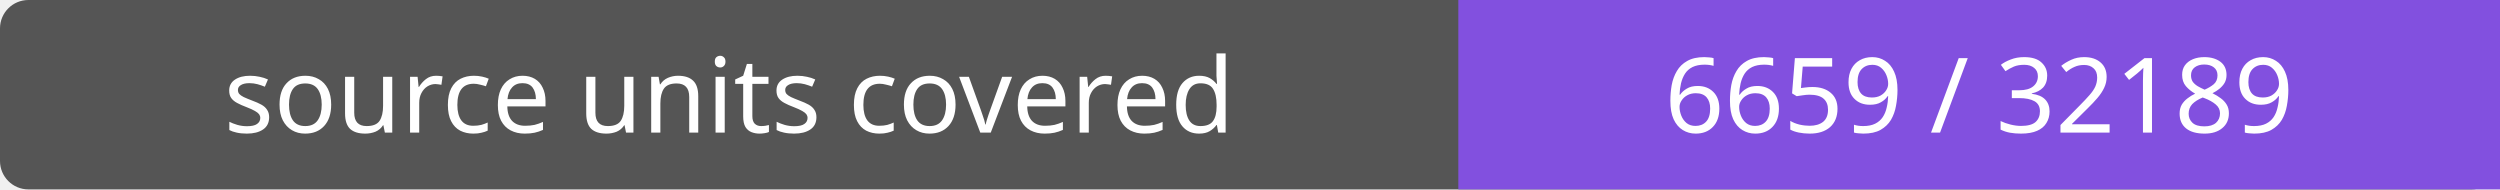
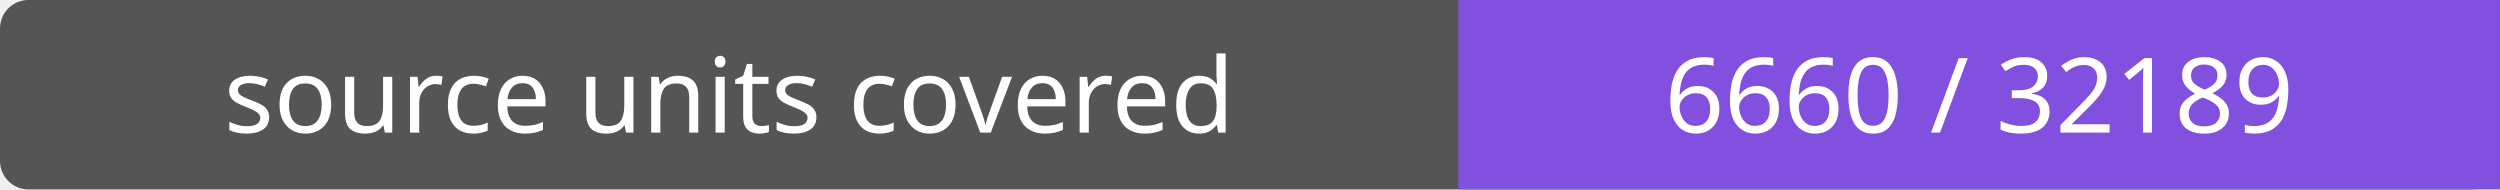
- <svg xmlns="http://www.w3.org/2000/svg" width="264" height="20" role="img" aria-label="source units covered: 6659 / 32189">
+ <svg xmlns="http://www.w3.org/2000/svg" width="264" height="20" role="img" aria-label="source units covered: 6660 / 32189">
  <rect width="264" height="20" rx="3" fill="#555" />
  <path fill="#8250df" d="M154 0h110v20H154z" />
  <g fill="#fff" text-anchor="middle" font-family="Verdana,sans-serif" font-size="11">
    <text x="77.0" y="14">source units covered</text>
-     <text x="209.0" y="14">6659 / 32189</text>
+     <text x="209.0" y="14">6660 / 32189</text>
  </g>
</svg>
